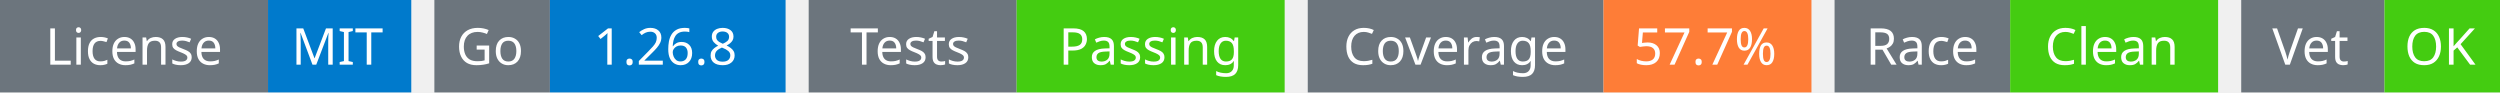
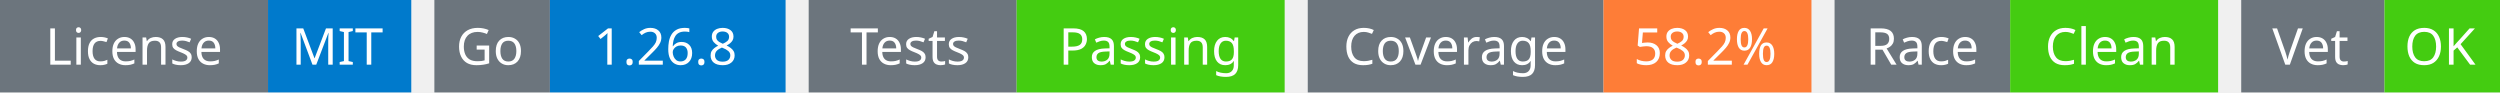
<svg xmlns="http://www.w3.org/2000/svg" width="541" height="20" viewBox="0 0 541 20">
  <g transform="translate(0, 0)">
    <rect x="0" y="0" width="58" height="20" fill="#6c757d" />
    <rect x="58" y="0" width="31" height="20" fill="#007acc" />
    <text x="29" y="14" text-anchor="middle" font-family="sans-serif" font-size="11" fill="white">License</text>
    <text x="73" y="14" text-anchor="middle" font-family="sans-serif" font-size="11" fill="white">MIT</text>
  </g>
  <g transform="translate(94, 0)">
    <rect x="0" y="0" width="25" height="20" fill="#6c757d" />
    <rect x="25" y="0" width="51" height="20" fill="#007acc" />
    <text x="12" y="14" text-anchor="middle" font-family="sans-serif" font-size="11" fill="white">Go</text>
    <text x="50" y="14" text-anchor="middle" font-family="sans-serif" font-size="11" fill="white">1.26.8</text>
  </g>
  <g transform="translate(175, 0)">
    <rect x="0" y="0" width="45" height="20" fill="#6c757d" />
    <rect x="45" y="0" width="58" height="20" fill="#4c1" />
    <text x="22" y="14" text-anchor="middle" font-family="sans-serif" font-size="11" fill="white">Tests</text>
    <text x="74" y="14" text-anchor="middle" font-family="sans-serif" font-size="11" fill="white">Passing</text>
  </g>
  <g transform="translate(283, 0)">
    <rect x="0" y="0" width="64" height="20" fill="#6c757d" />
    <rect x="64" y="0" width="45" height="20" fill="#fe7d37" />
    <text x="32" y="14" text-anchor="middle" font-family="sans-serif" font-size="11" fill="white">Coverage</text>
-     <text x="86" y="14" text-anchor="middle" font-family="sans-serif" font-size="11" fill="white">57.7%</text>
+     <text x="86" y="14" text-anchor="middle" font-family="sans-serif" font-size="11" fill="white">58.2%</text>
  </g>
  <g transform="translate(397, 0)">
    <rect x="0" y="0" width="38" height="20" fill="#6c757d" />
    <rect x="38" y="0" width="45" height="20" fill="#4c1" />
    <text x="19" y="14" text-anchor="middle" font-family="sans-serif" font-size="11" fill="white">Race</text>
    <text x="60" y="14" text-anchor="middle" font-family="sans-serif" font-size="11" fill="white">Clean</text>
  </g>
  <g transform="translate(485, 0)">
    <rect x="0" y="0" width="31" height="20" fill="#6c757d" />
    <rect x="31" y="0" width="25" height="20" fill="#4c1" />
    <text x="15" y="14" text-anchor="middle" font-family="sans-serif" font-size="11" fill="white">Vet</text>
    <text x="43" y="14" text-anchor="middle" font-family="sans-serif" font-size="11" fill="white">OK</text>
  </g>
</svg>
